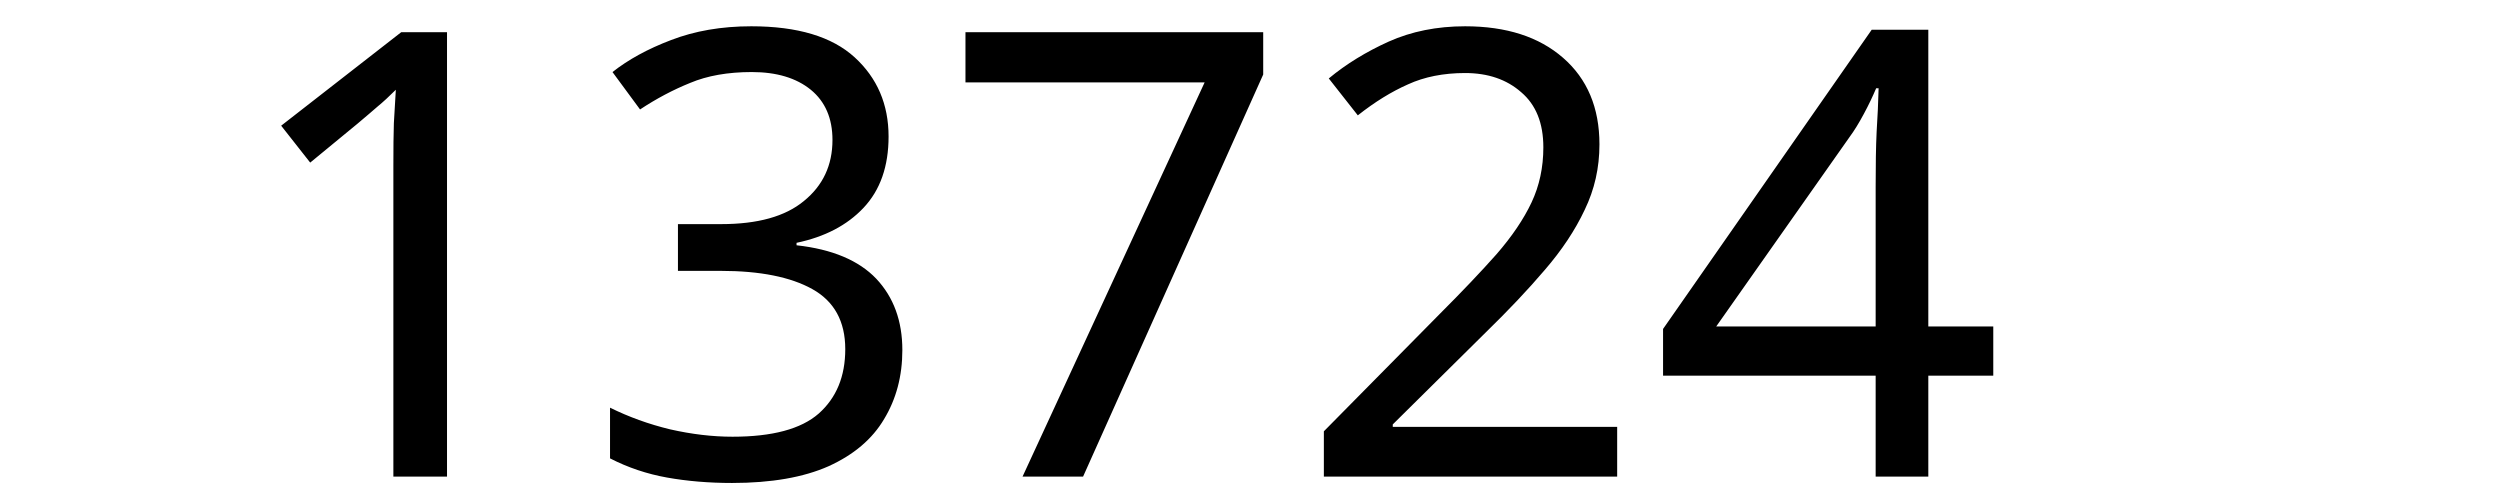
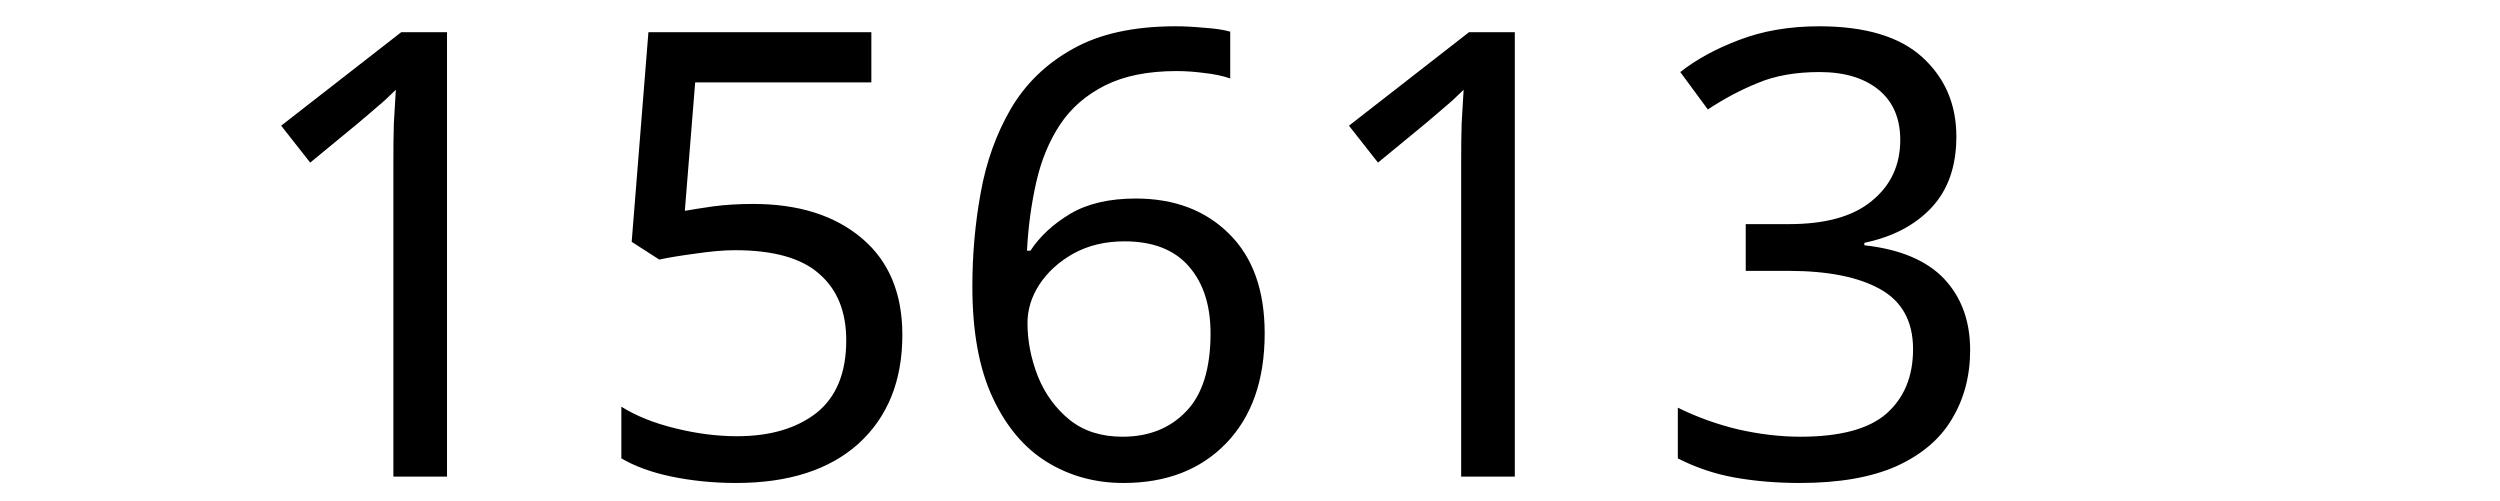
<svg xmlns="http://www.w3.org/2000/svg" width="300" height="60" viewBox="0 0 79.375 15.875" version="1.1" id="svg8">
  <defs id="defs2" />
  <g id="layer1" transform="translate(-83.05731,-130.9702)">
    <text xml:space="preserve" style="font-style:normal;font-weight:normal;font-size:10.583px;line-height:1.25;font-family:sans-serif;letter-spacing:0px;word-spacing:0px;fill:#000000;fill-opacity:1;stroke:none;stroke-width:0.265" x="90.233" y="146.099" id="text12">
-       <tspan id="tspan10" x="90.233" y="146.099" style="font-size:19.756px;stroke-width:0.265">13724</tspan>
+       <tspan id="tspan10" x="90.233" y="146.099" style="font-size:19.756px;stroke-width:0.265">15613</tspan>
    </text>
  </g>
</svg>
